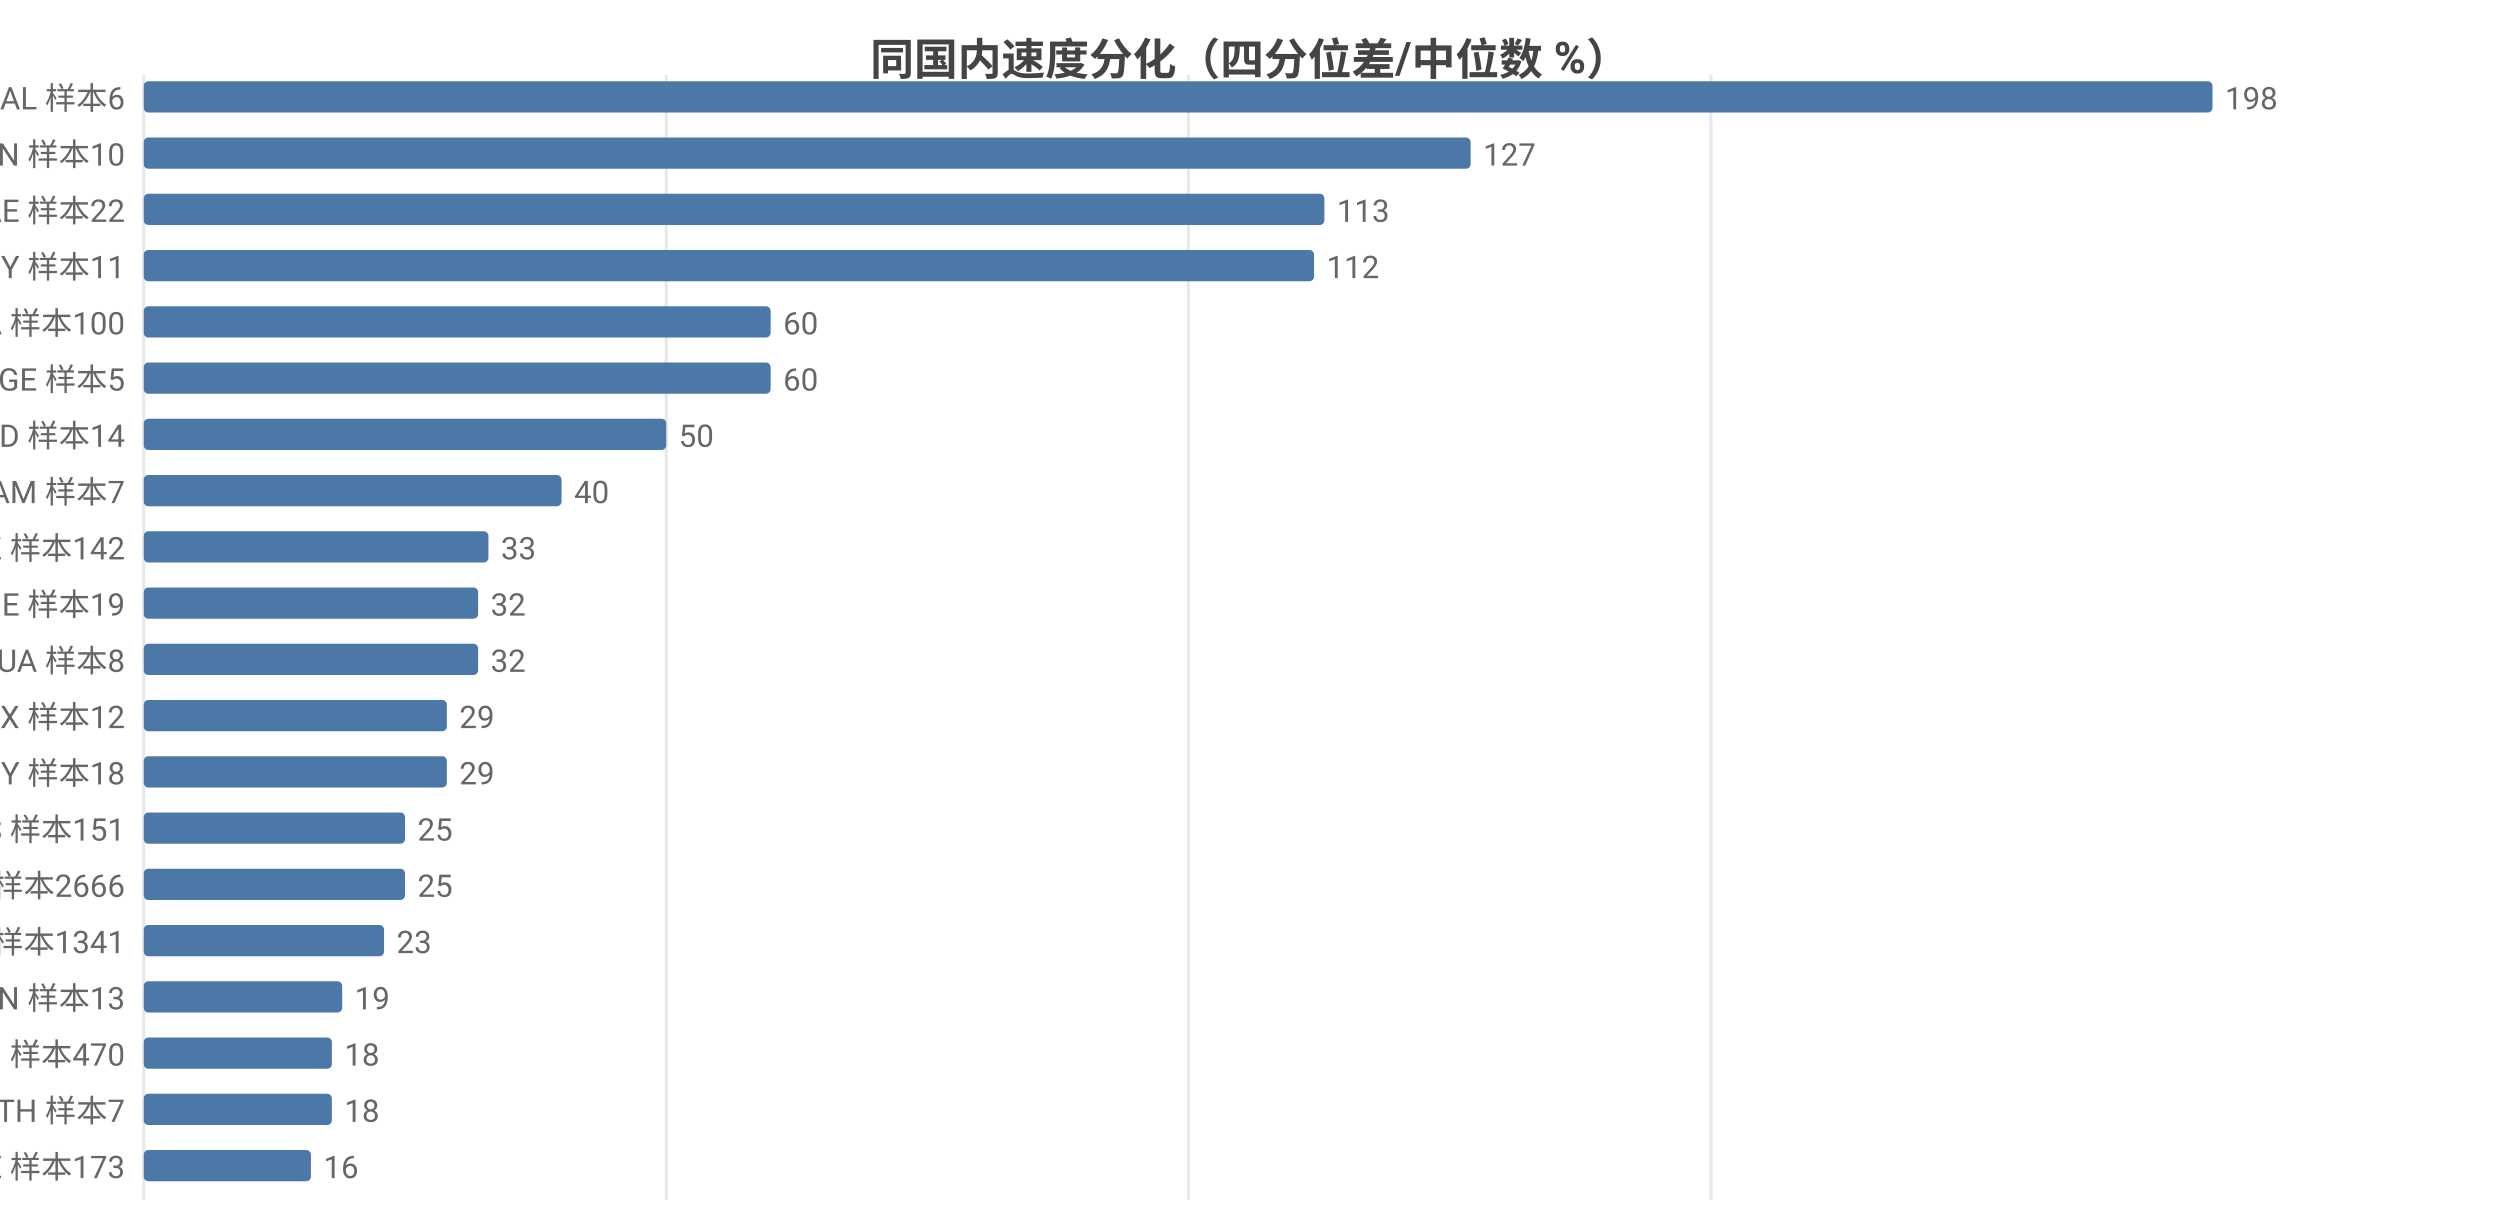
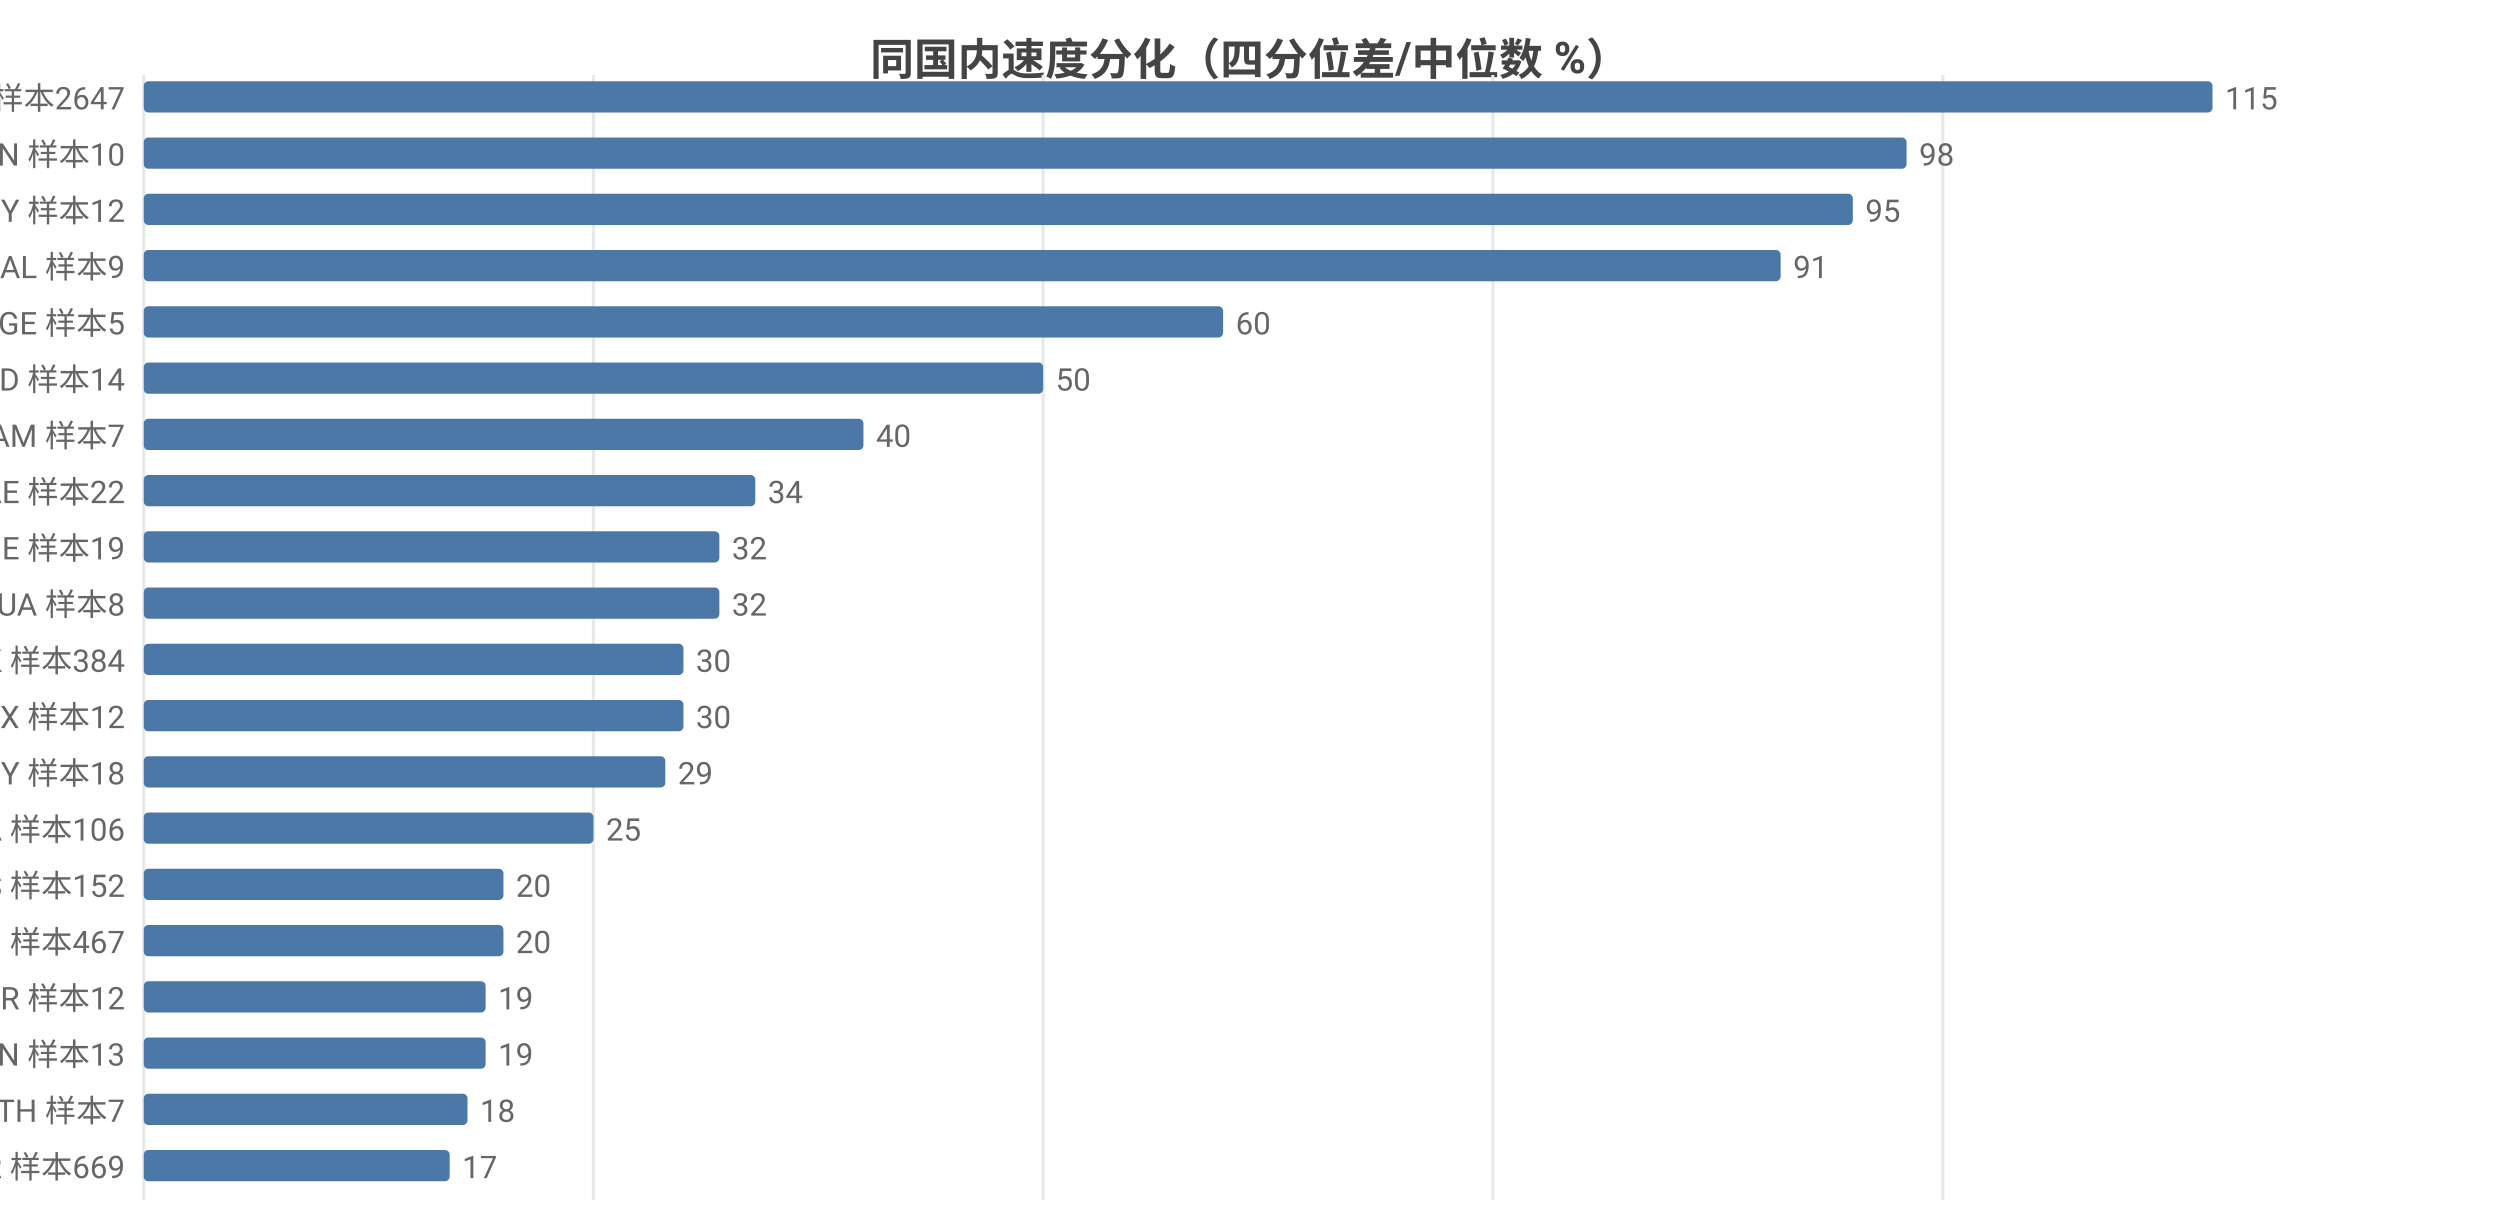
<svg xmlns="http://www.w3.org/2000/svg" width="800" height="392" viewBox="0 0 800 392">
  <rect width="800" height="392" fill="#ffffff" />
  <style>text{font-family:system-ui,-apple-system,'Segoe UI',Roboto,'PingFang SC','Microsoft YaHei','Noto Sans CJK SC',sans-serif}.g{stroke:#e8e8e8;stroke-width:1}.a{stroke:#999;stroke-width:1}.t{font-size:10px;fill:#666}.m{font-size:10px;text-anchor:middle;fill:#666}.e{font-size:10px;text-anchor:end;fill:#666}.l{font-size:11px;fill:#333}.tt{font-size:14px;font-weight:600;text-anchor:middle;fill:#444}.em{font-size:13px;text-anchor:middle;fill:#999}</style>
  <text class="tt" x="400.0" y="24">同国内速度分化（四分位差/中位数 %）</text>
  <line class="g" x1="46" y1="24" x2="46" y2="384" />
-   <line class="g" x1="213.2" y1="24" x2="213.2" y2="384" />
-   <line class="g" x1="380.3" y1="24" x2="380.3" y2="384" />
-   <line class="g" x1="547.5" y1="24" x2="547.5" y2="384" />
-   <text class="e" x="40" y="35">AL 样本6</text>
+   <line class="g" x1="189.9" y1="24" x2="189.9" y2="384" />
+   <line class="g" x1="333.8" y1="24" x2="333.8" y2="384" />
+   <line class="g" x1="477.7" y1="24" x2="477.7" y2="384" />
+   <line class="g" x1="621.7" y1="24" x2="621.7" y2="384" />
+   <text class="e" x="40" y="35">US 样本2647</text>
  <rect x="46" y="26" width="662" height="10" fill="#4c78a8" rx="1.5" />
-   <text class="t" x="712" y="35">198</text>
+   <text class="t" x="712" y="35">115</text>
  <text class="e" x="40" y="53">CN 样本10</text>
-   <rect x="46" y="44" width="424.6" height="10" fill="#4c78a8" rx="1.5" />
-   <text class="t" x="474.6" y="53">127</text>
-   <text class="e" x="40" y="71">AE 样本22</text>
-   <rect x="46" y="62" width="377.8" height="10" fill="#4c78a8" rx="1.5" />
-   <text class="t" x="427.8" y="71">113</text>
-   <text class="e" x="40" y="89">BY 样本11</text>
-   <rect x="46" y="80" width="374.5" height="10" fill="#4c78a8" rx="1.5" />
-   <text class="t" x="424.5" y="89">112</text>
-   <text class="e" x="40" y="107">CA 样本100</text>
-   <rect x="46" y="98" width="200.6" height="10" fill="#4c78a8" rx="1.5" />
-   <text class="t" x="250.6" y="107">60</text>
-   <text class="e" x="40" y="125">GE 样本5</text>
-   <rect x="46" y="116" width="200.6" height="10" fill="#4c78a8" rx="1.5" />
-   <text class="t" x="250.6" y="125">60</text>
-   <text class="e" x="40" y="143">MD 样本14</text>
-   <rect x="46" y="134" width="167.2" height="10" fill="#4c78a8" rx="1.5" />
-   <text class="t" x="217.2" y="143">50</text>
-   <text class="e" x="40" y="161">AM 样本7</text>
-   <rect x="46" y="152" width="133.7" height="10" fill="#4c78a8" rx="1.5" />
-   <text class="t" x="183.7" y="161">40</text>
-   <text class="e" x="40" y="179">KZ 样本142</text>
-   <rect x="46" y="170" width="110.3" height="10" fill="#4c78a8" rx="1.5" />
-   <text class="t" x="160.3" y="179">33</text>
-   <text class="e" x="40" y="197">IE 样本19</text>
-   <rect x="46" y="188" width="107.0" height="10" fill="#4c78a8" rx="1.5" />
-   <text class="t" x="157.0" y="197">32</text>
-   <text class="e" x="40" y="215">UA 样本8</text>
-   <rect x="46" y="206" width="107.0" height="10" fill="#4c78a8" rx="1.5" />
-   <text class="t" x="157.0" y="215">32</text>
+   <rect x="46" y="44" width="564.1" height="10" fill="#4c78a8" rx="1.5" />
+   <text class="t" x="614.1" y="53">98</text>
+   <text class="e" x="40" y="71">BY 样本12</text>
+   <rect x="46" y="62" width="546.9" height="10" fill="#4c78a8" rx="1.5" />
+   <text class="t" x="596.9" y="71">95</text>
+   <text class="e" x="40" y="89">AL 样本9</text>
+   <rect x="46" y="80" width="523.8" height="10" fill="#4c78a8" rx="1.5" />
+   <text class="t" x="573.8" y="89">91</text>
+   <text class="e" x="40" y="107">GE 样本5</text>
+   <rect x="46" y="98" width="345.4" height="10" fill="#4c78a8" rx="1.5" />
+   <text class="t" x="395.4" y="107">60</text>
+   <text class="e" x="40" y="125">MD 样本14</text>
+   <rect x="46" y="116" width="287.8" height="10" fill="#4c78a8" rx="1.5" />
+   <text class="t" x="337.8" y="125">50</text>
+   <text class="e" x="40" y="143">AM 样本7</text>
+   <rect x="46" y="134" width="230.3" height="10" fill="#4c78a8" rx="1.5" />
+   <text class="t" x="280.3" y="143">40</text>
+   <text class="e" x="40" y="161">AE 样本22</text>
+   <rect x="46" y="152" width="195.7" height="10" fill="#4c78a8" rx="1.5" />
+   <text class="t" x="245.7" y="161">34</text>
+   <text class="e" x="40" y="179">IE 样本19</text>
+   <rect x="46" y="170" width="184.2" height="10" fill="#4c78a8" rx="1.5" />
+   <text class="t" x="234.2" y="179">32</text>
+   <text class="e" x="40" y="197">UA 样本8</text>
+   <rect x="46" y="188" width="184.2" height="10" fill="#4c78a8" rx="1.5" />
+   <text class="t" x="234.2" y="197">32</text>
+   <text class="e" x="40" y="215">HK 样本384</text>
+   <rect x="46" y="206" width="172.7" height="10" fill="#4c78a8" rx="1.5" />
+   <text class="t" x="222.7" y="215">30</text>
  <text class="e" x="40" y="233">MX 样本12</text>
-   <rect x="46" y="224" width="97.0" height="10" fill="#4c78a8" rx="1.5" />
-   <text class="t" x="147.0" y="233">29</text>
+   <rect x="46" y="224" width="172.7" height="10" fill="#4c78a8" rx="1.5" />
+   <text class="t" x="222.7" y="233">30</text>
  <text class="e" x="40" y="251">MY 样本18</text>
-   <rect x="46" y="242" width="97.0" height="10" fill="#4c78a8" rx="1.5" />
-   <text class="t" x="147.0" y="251">29</text>
-   <text class="e" x="40" y="269">ES 样本151</text>
-   <rect x="46" y="260" width="83.6" height="10" fill="#4c78a8" rx="1.5" />
-   <text class="t" x="133.6" y="269">25</text>
-   <text class="e" x="40" y="287">US 样本2666</text>
-   <rect x="46" y="278" width="83.6" height="10" fill="#4c78a8" rx="1.5" />
-   <text class="t" x="133.6" y="287">25</text>
-   <text class="e" x="40" y="305">GB 样本1341</text>
-   <rect x="46" y="296" width="76.9" height="10" fill="#4c78a8" rx="1.5" />
-   <text class="t" x="126.9" y="305">23</text>
-   <text class="e" x="40" y="323">VN 样本13</text>
-   <rect x="46" y="314" width="63.5" height="10" fill="#4c78a8" rx="1.5" />
-   <text class="t" x="113.5" y="323">19</text>
-   <text class="e" x="40" y="341">RU 样本470</text>
-   <rect x="46" y="332" width="60.2" height="10" fill="#4c78a8" rx="1.5" />
-   <text class="t" x="110.2" y="341">18</text>
+   <rect x="46" y="242" width="166.9" height="10" fill="#4c78a8" rx="1.5" />
+   <text class="t" x="216.9" y="251">29</text>
+   <text class="e" x="40" y="269">CA 样本106</text>
+   <rect x="46" y="260" width="143.9" height="10" fill="#4c78a8" rx="1.5" />
+   <text class="t" x="193.9" y="269">25</text>
+   <text class="e" x="40" y="287">ES 样本152</text>
+   <rect x="46" y="278" width="115.1" height="10" fill="#4c78a8" rx="1.5" />
+   <text class="t" x="165.1" y="287">20</text>
+   <text class="e" x="40" y="305">RU 样本467</text>
+   <rect x="46" y="296" width="115.1" height="10" fill="#4c78a8" rx="1.5" />
+   <text class="t" x="165.1" y="305">20</text>
+   <text class="e" x="40" y="323">BR 样本12</text>
+   <rect x="46" y="314" width="109.4" height="10" fill="#4c78a8" rx="1.5" />
+   <text class="t" x="159.4" y="323">19</text>
+   <text class="e" x="40" y="341">VN 样本13</text>
+   <rect x="46" y="332" width="109.4" height="10" fill="#4c78a8" rx="1.5" />
+   <text class="t" x="159.4" y="341">19</text>
  <text class="e" x="40" y="359">TH 样本7</text>
-   <rect x="46" y="350" width="60.2" height="10" fill="#4c78a8" rx="1.5" />
-   <text class="t" x="110.2" y="359">18</text>
-   <text class="e" x="40" y="377">EE 样本173</text>
-   <rect x="46" y="368" width="53.5" height="10" fill="#4c78a8" rx="1.5" />
-   <text class="t" x="103.5" y="377">16</text>
+   <rect x="46" y="350" width="103.6" height="10" fill="#4c78a8" rx="1.5" />
+   <text class="t" x="153.6" y="359">18</text>
+   <text class="e" x="40" y="377">FR 样本669</text>
+   <rect x="46" y="368" width="97.9" height="10" fill="#4c78a8" rx="1.5" />
+   <text class="t" x="147.9" y="377">17</text>
</svg>
